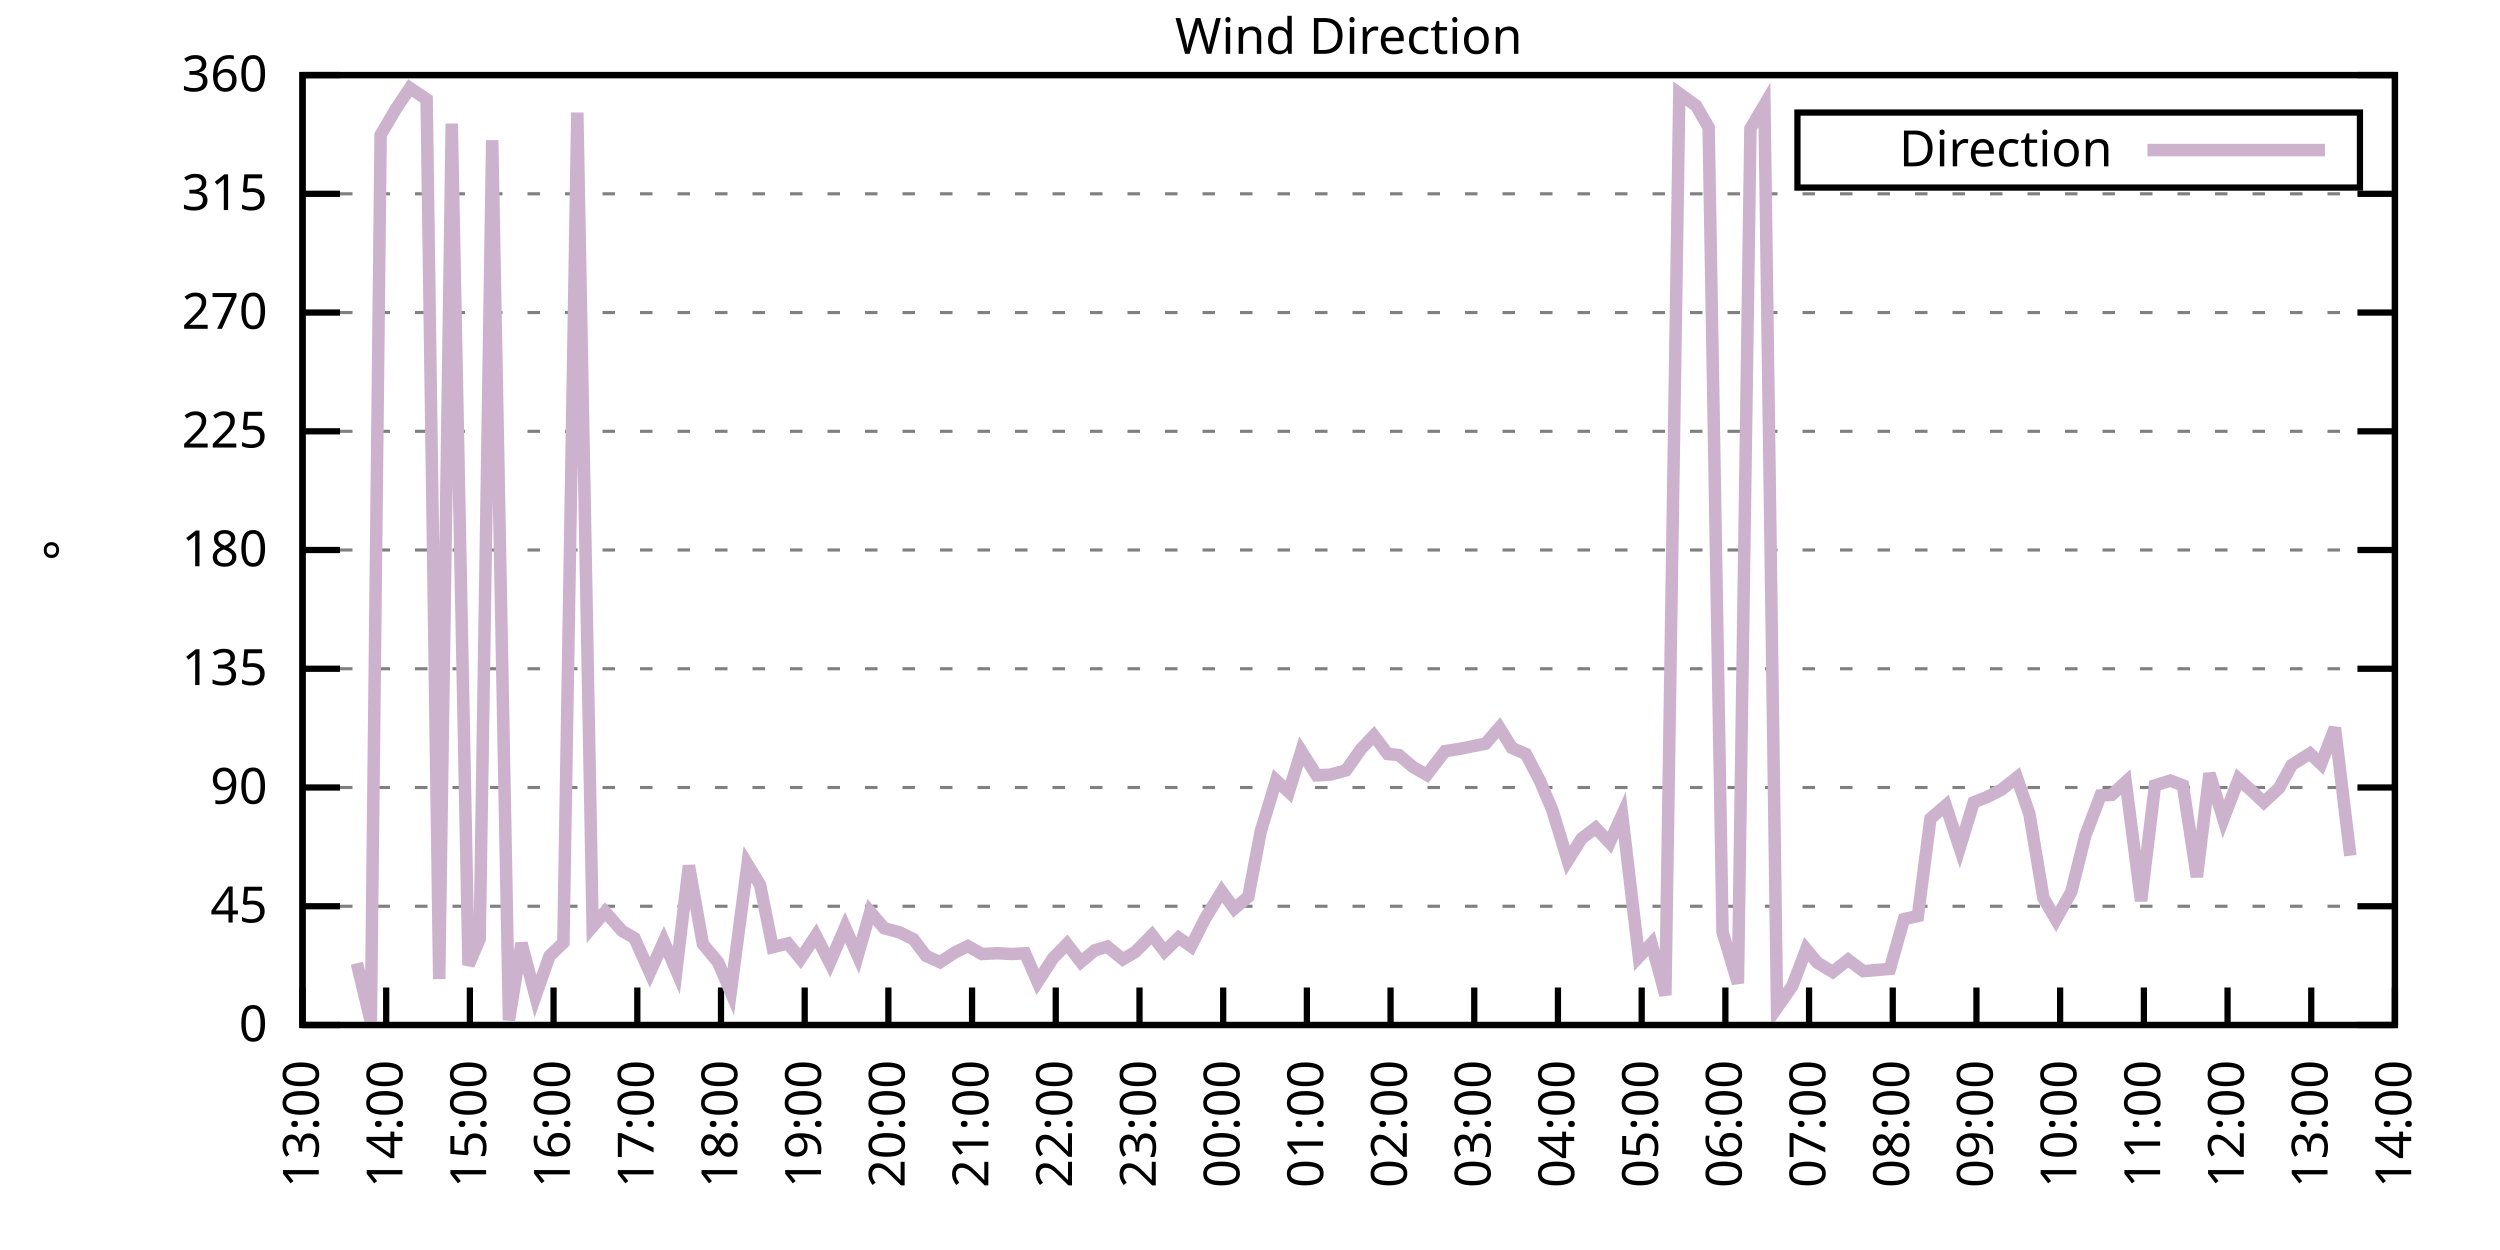
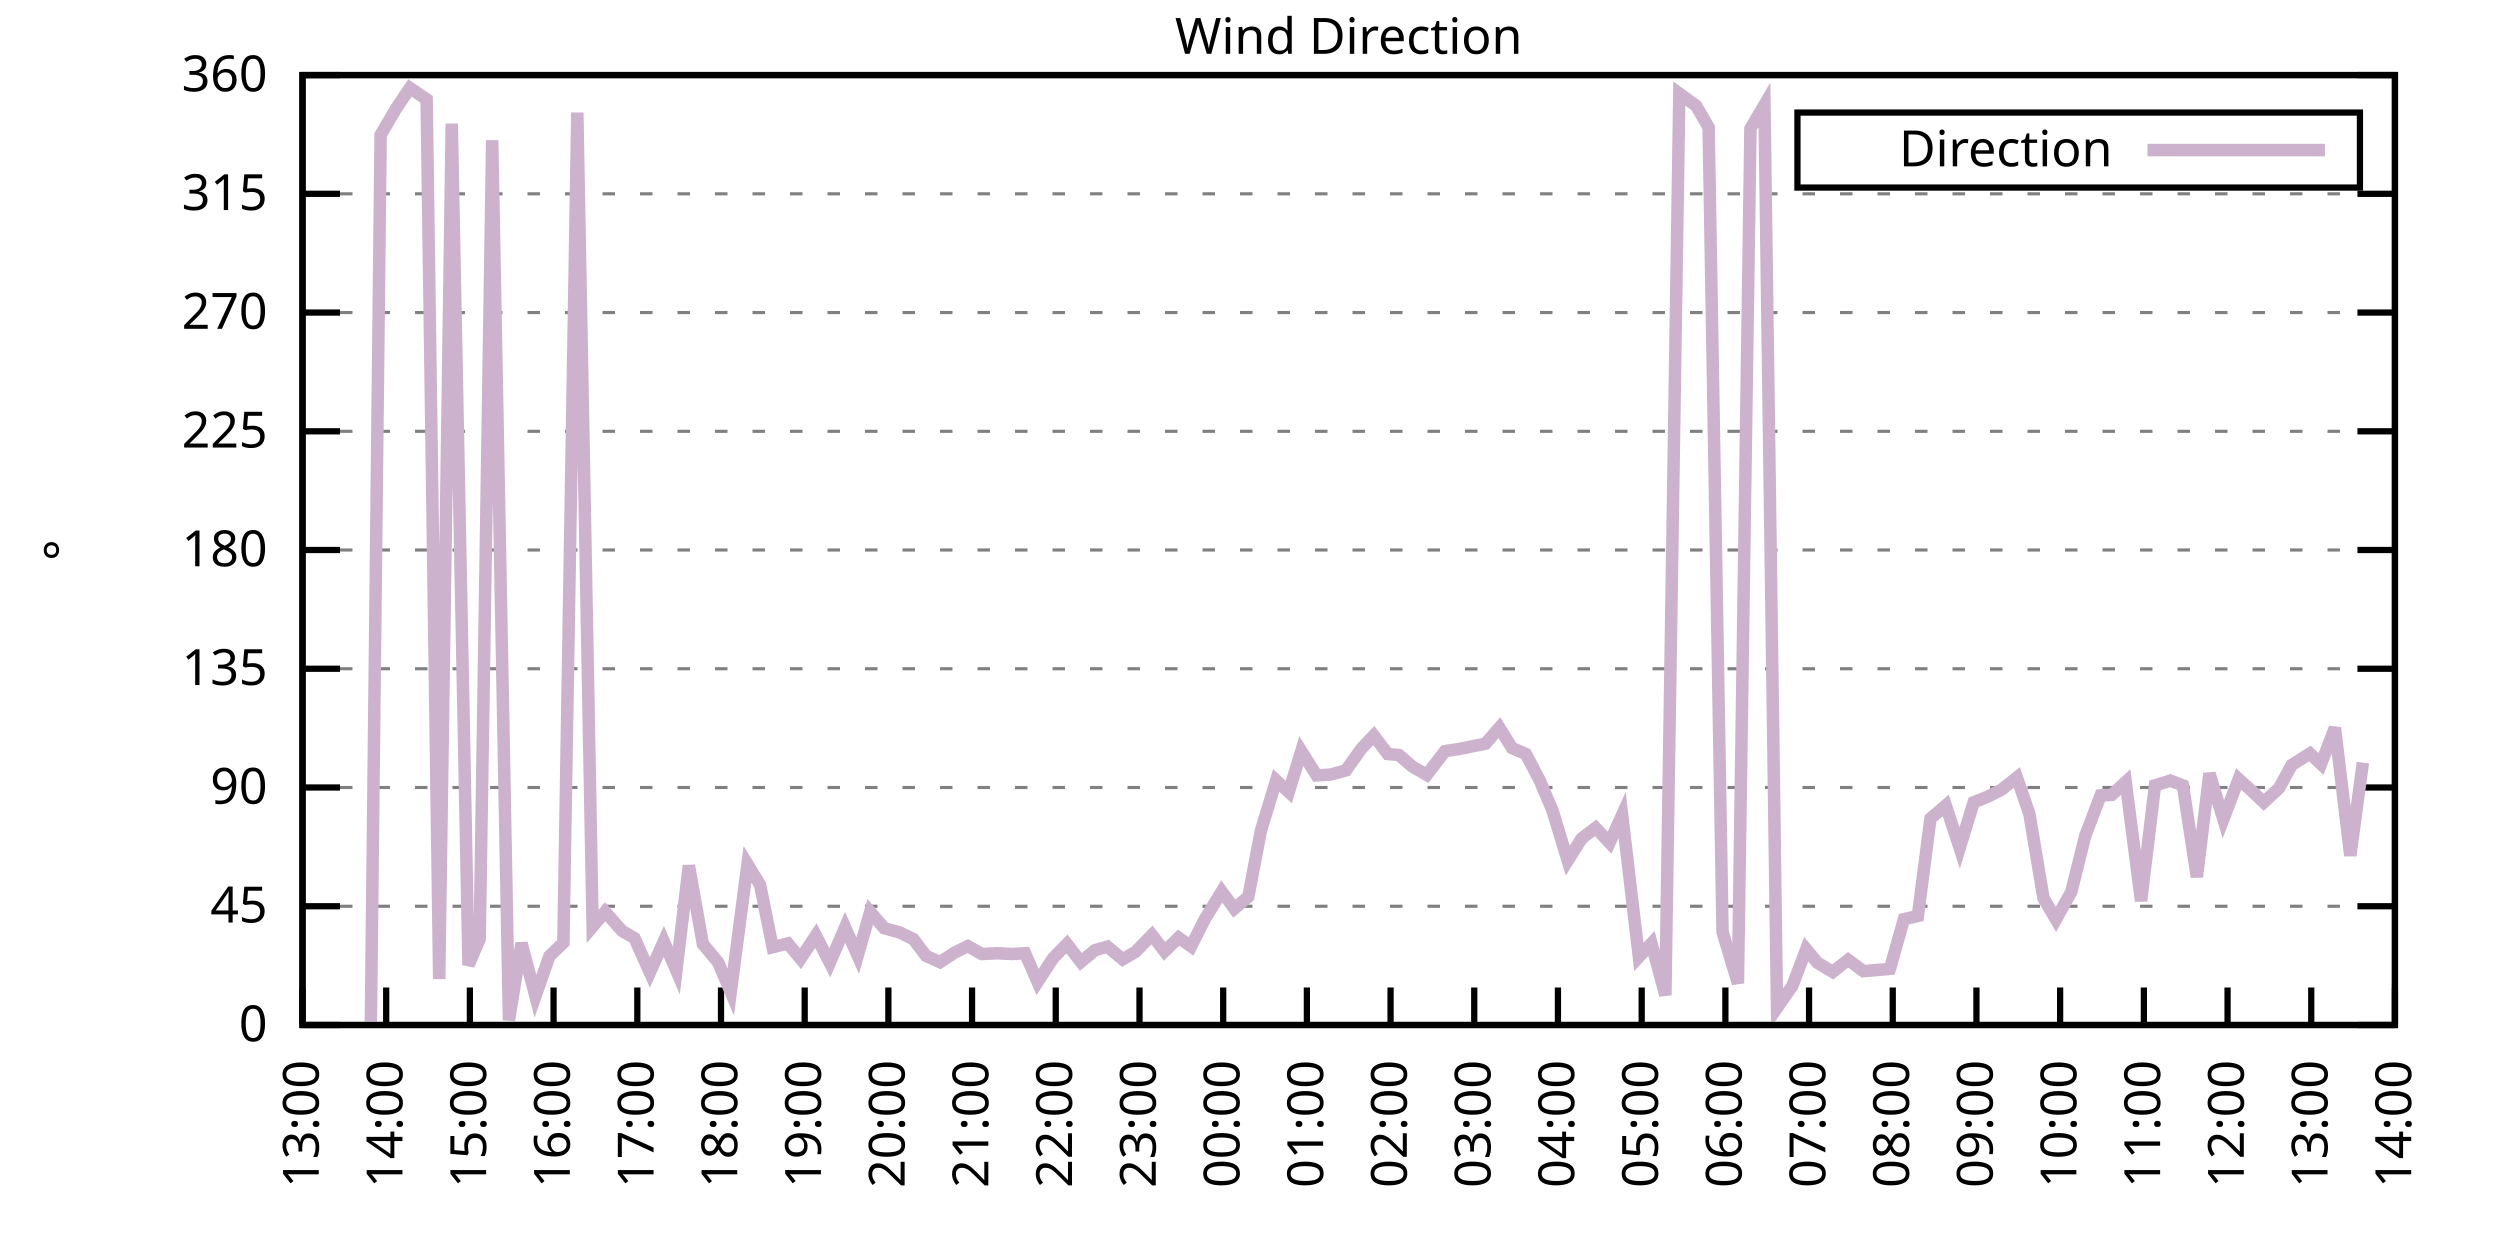
<svg xmlns="http://www.w3.org/2000/svg" xmlns:xlink="http://www.w3.org/1999/xlink" width="400" height="200" viewBox="0 0 400 200">
  <g id="gnuplot_canvas">
    <rect x="0" y="0" width="400" height="200" fill="none" />
    <defs>
      <circle id="gpDot" r="0.5" stroke-width="0.5" stroke="currentColor" />
      <path id="gpPt0" stroke-width="0.333" stroke="currentColor" d="M-1,0 h2 M0,-1 v2" />
      <path id="gpPt1" stroke-width="0.333" stroke="currentColor" d="M-1,-1 L1,1 M1,-1 L-1,1" />
      <path id="gpPt2" stroke-width="0.333" stroke="currentColor" d="M-1,0 L1,0 M0,-1 L0,1 M-1,-1 L1,1 M-1,1 L1,-1" />
      <rect id="gpPt3" stroke-width="0.333" stroke="currentColor" x="-1" y="-1" width="2" height="2" />
      <rect id="gpPt4" stroke-width="0.333" stroke="currentColor" fill="currentColor" x="-1" y="-1" width="2" height="2" />
      <circle id="gpPt5" stroke-width="0.333" stroke="currentColor" cx="0" cy="0" r="1" />
      <use xlink:href="#gpPt5" id="gpPt6" fill="currentColor" stroke="none" />
      <path id="gpPt7" stroke-width="0.333" stroke="currentColor" d="M0,-1.33 L-1.33,0.67 L1.33,0.67 z" />
      <use xlink:href="#gpPt7" id="gpPt8" fill="currentColor" stroke="none" />
      <use xlink:href="#gpPt7" id="gpPt9" stroke="currentColor" transform="rotate(180)" />
      <use xlink:href="#gpPt9" id="gpPt10" fill="currentColor" stroke="none" />
      <use xlink:href="#gpPt3" id="gpPt11" stroke="currentColor" transform="rotate(45)" />
      <use xlink:href="#gpPt11" id="gpPt12" fill="currentColor" stroke="none" />
      <path id="gpPt13" stroke-width="0.333" stroke="currentColor" d="M0,1.330 L1.265,0.411 L0.782,-1.067 L-0.782,-1.076 L-1.265,0.411 z" />
      <use xlink:href="#gpPt13" id="gpPt14" fill="currentColor" stroke="none" />
      <filter id="textbox" filterUnits="objectBoundingBox" x="0" y="0" height="1" width="1">
        <feFlood flood-color="white" flood-opacity="1" result="bgnd" />
        <feComposite in="SourceGraphic" in2="bgnd" operator="atop" />
      </filter>
      <filter id="greybox" filterUnits="objectBoundingBox" x="0" y="0" height="1" width="1">
        <feFlood flood-color="lightgrey" flood-opacity="1" result="grey" />
        <feComposite in="SourceGraphic" in2="grey" operator="atop" />
      </filter>
    </defs>
    <g fill="none" color="white" stroke="currentColor" stroke-width="1.00" stroke-linecap="butt" stroke-linejoin="miter">
</g>
    <g fill="none" color="black" stroke="currentColor" stroke-width="1.00" stroke-linecap="butt" stroke-linejoin="miter">
      <g stroke="none" shape-rendering="crispEdges">
        <polygon fill="rgb(255, 255, 255)" points="48.40,164.00 383.18,164.00 383.18,12.02 48.40,12.02 " />
      </g>
    </g>
    <g fill="none" color="black" stroke="currentColor" stroke-width="1.00" stroke-linecap="butt" stroke-linejoin="miter">
</g>
    <g fill="none" color="black" stroke="black" stroke-width="0.50" stroke-linecap="butt" stroke-linejoin="miter">
</g>
    <g fill="none" color="gray" stroke="currentColor" stroke-width="0.50" stroke-linecap="butt" stroke-linejoin="miter">
      <path stroke="gray" stroke-dasharray="2,4" class="gridline" d="M48.40,164.00 L383.19,164.00  " />
    </g>
    <g fill="none" color="gray" stroke="gray" stroke-width="1.00" stroke-linecap="butt" stroke-linejoin="miter">
</g>
    <g fill="none" color="black" stroke="currentColor" stroke-width="1.00" stroke-linecap="butt" stroke-linejoin="miter">
      <path stroke="black" d="M48.40,164.00 L54.40,164.00 M383.19,164.00 L377.19,164.00  " />
      <g transform="translate(42.80,166.60)" stroke="none" fill="black" font-family="Sans" font-size="8.00" text-anchor="end">
        <text>
          <tspan font-family="Sans"> 0</tspan>
        </text>
      </g>
    </g>
    <g fill="none" color="black" stroke="currentColor" stroke-width="1.00" stroke-linecap="butt" stroke-linejoin="miter">
</g>
    <g fill="none" color="black" stroke="black" stroke-width="0.50" stroke-linecap="butt" stroke-linejoin="miter">
</g>
    <g fill="none" color="gray" stroke="currentColor" stroke-width="0.50" stroke-linecap="butt" stroke-linejoin="miter">
      <path stroke="gray" stroke-dasharray="2,4" class="gridline" d="M48.40,145.00 L383.19,145.00  " />
    </g>
    <g fill="none" color="gray" stroke="gray" stroke-width="1.00" stroke-linecap="butt" stroke-linejoin="miter">
</g>
    <g fill="none" color="black" stroke="currentColor" stroke-width="1.00" stroke-linecap="butt" stroke-linejoin="miter">
      <path stroke="black" d="M48.40,145.00 L54.40,145.00 M383.19,145.00 L377.19,145.00  " />
      <g transform="translate(42.80,147.60)" stroke="none" fill="black" font-family="Sans" font-size="8.00" text-anchor="end">
        <text>
          <tspan font-family="Sans"> 45</tspan>
        </text>
      </g>
    </g>
    <g fill="none" color="black" stroke="currentColor" stroke-width="1.00" stroke-linecap="butt" stroke-linejoin="miter">
</g>
    <g fill="none" color="black" stroke="black" stroke-width="0.50" stroke-linecap="butt" stroke-linejoin="miter">
</g>
    <g fill="none" color="gray" stroke="currentColor" stroke-width="0.50" stroke-linecap="butt" stroke-linejoin="miter">
      <path stroke="gray" stroke-dasharray="2,4" class="gridline" d="M48.40,126.00 L383.19,126.00  " />
    </g>
    <g fill="none" color="gray" stroke="gray" stroke-width="1.00" stroke-linecap="butt" stroke-linejoin="miter">
</g>
    <g fill="none" color="black" stroke="currentColor" stroke-width="1.00" stroke-linecap="butt" stroke-linejoin="miter">
      <path stroke="black" d="M48.40,126.00 L54.40,126.00 M383.19,126.00 L377.19,126.00  " />
      <g transform="translate(42.80,128.60)" stroke="none" fill="black" font-family="Sans" font-size="8.00" text-anchor="end">
        <text>
          <tspan font-family="Sans"> 90</tspan>
        </text>
      </g>
    </g>
    <g fill="none" color="black" stroke="currentColor" stroke-width="1.00" stroke-linecap="butt" stroke-linejoin="miter">
</g>
    <g fill="none" color="black" stroke="black" stroke-width="0.50" stroke-linecap="butt" stroke-linejoin="miter">
</g>
    <g fill="none" color="gray" stroke="currentColor" stroke-width="0.50" stroke-linecap="butt" stroke-linejoin="miter">
      <path stroke="gray" stroke-dasharray="2,4" class="gridline" d="M48.40,107.00 L383.19,107.00  " />
    </g>
    <g fill="none" color="gray" stroke="gray" stroke-width="1.00" stroke-linecap="butt" stroke-linejoin="miter">
</g>
    <g fill="none" color="black" stroke="currentColor" stroke-width="1.00" stroke-linecap="butt" stroke-linejoin="miter">
      <path stroke="black" d="M48.40,107.00 L54.40,107.00 M383.19,107.00 L377.19,107.00  " />
      <g transform="translate(42.80,109.60)" stroke="none" fill="black" font-family="Sans" font-size="8.00" text-anchor="end">
        <text>
          <tspan font-family="Sans"> 135</tspan>
        </text>
      </g>
    </g>
    <g fill="none" color="black" stroke="currentColor" stroke-width="1.00" stroke-linecap="butt" stroke-linejoin="miter">
</g>
    <g fill="none" color="black" stroke="black" stroke-width="0.50" stroke-linecap="butt" stroke-linejoin="miter">
</g>
    <g fill="none" color="gray" stroke="currentColor" stroke-width="0.50" stroke-linecap="butt" stroke-linejoin="miter">
      <path stroke="gray" stroke-dasharray="2,4" class="gridline" d="M48.40,88.00 L383.19,88.00  " />
    </g>
    <g fill="none" color="gray" stroke="gray" stroke-width="1.00" stroke-linecap="butt" stroke-linejoin="miter">
</g>
    <g fill="none" color="black" stroke="currentColor" stroke-width="1.00" stroke-linecap="butt" stroke-linejoin="miter">
      <path stroke="black" d="M48.40,88.00 L54.40,88.00 M383.19,88.00 L377.19,88.00  " />
      <g transform="translate(42.80,90.60)" stroke="none" fill="black" font-family="Sans" font-size="8.00" text-anchor="end">
        <text>
          <tspan font-family="Sans"> 180</tspan>
        </text>
      </g>
    </g>
    <g fill="none" color="black" stroke="currentColor" stroke-width="1.00" stroke-linecap="butt" stroke-linejoin="miter">
</g>
    <g fill="none" color="black" stroke="black" stroke-width="0.50" stroke-linecap="butt" stroke-linejoin="miter">
</g>
    <g fill="none" color="gray" stroke="currentColor" stroke-width="0.50" stroke-linecap="butt" stroke-linejoin="miter">
      <path stroke="gray" stroke-dasharray="2,4" class="gridline" d="M48.40,69.01 L383.19,69.01  " />
    </g>
    <g fill="none" color="gray" stroke="gray" stroke-width="1.00" stroke-linecap="butt" stroke-linejoin="miter">
</g>
    <g fill="none" color="black" stroke="currentColor" stroke-width="1.00" stroke-linecap="butt" stroke-linejoin="miter">
      <path stroke="black" d="M48.40,69.01 L54.40,69.01 M383.19,69.01 L377.19,69.01  " />
      <g transform="translate(42.80,71.61)" stroke="none" fill="black" font-family="Sans" font-size="8.00" text-anchor="end">
        <text>
          <tspan font-family="Sans"> 225</tspan>
        </text>
      </g>
    </g>
    <g fill="none" color="black" stroke="currentColor" stroke-width="1.00" stroke-linecap="butt" stroke-linejoin="miter">
</g>
    <g fill="none" color="black" stroke="black" stroke-width="0.50" stroke-linecap="butt" stroke-linejoin="miter">
</g>
    <g fill="none" color="gray" stroke="currentColor" stroke-width="0.50" stroke-linecap="butt" stroke-linejoin="miter">
      <path stroke="gray" stroke-dasharray="2,4" class="gridline" d="M48.40,50.01 L383.19,50.01  " />
    </g>
    <g fill="none" color="gray" stroke="gray" stroke-width="1.00" stroke-linecap="butt" stroke-linejoin="miter">
</g>
    <g fill="none" color="black" stroke="currentColor" stroke-width="1.00" stroke-linecap="butt" stroke-linejoin="miter">
      <path stroke="black" d="M48.40,50.01 L54.40,50.01 M383.19,50.01 L377.19,50.01  " />
      <g transform="translate(42.80,52.61)" stroke="none" fill="black" font-family="Sans" font-size="8.00" text-anchor="end">
        <text>
          <tspan font-family="Sans"> 270</tspan>
        </text>
      </g>
    </g>
    <g fill="none" color="black" stroke="currentColor" stroke-width="1.00" stroke-linecap="butt" stroke-linejoin="miter">
</g>
    <g fill="none" color="black" stroke="black" stroke-width="0.50" stroke-linecap="butt" stroke-linejoin="miter">
</g>
    <g fill="none" color="gray" stroke="currentColor" stroke-width="0.50" stroke-linecap="butt" stroke-linejoin="miter">
      <path stroke="gray" stroke-dasharray="2,4" class="gridline" d="M48.40,31.01 L383.19,31.01  " />
    </g>
    <g fill="none" color="gray" stroke="gray" stroke-width="1.00" stroke-linecap="butt" stroke-linejoin="miter">
</g>
    <g fill="none" color="black" stroke="currentColor" stroke-width="1.00" stroke-linecap="butt" stroke-linejoin="miter">
      <path stroke="black" d="M48.40,31.01 L54.40,31.01 M383.19,31.01 L377.19,31.01  " />
      <g transform="translate(42.80,33.61)" stroke="none" fill="black" font-family="Sans" font-size="8.00" text-anchor="end">
        <text>
          <tspan font-family="Sans"> 315</tspan>
        </text>
      </g>
    </g>
    <g fill="none" color="black" stroke="currentColor" stroke-width="1.00" stroke-linecap="butt" stroke-linejoin="miter">
</g>
    <g fill="none" color="black" stroke="black" stroke-width="0.50" stroke-linecap="butt" stroke-linejoin="miter">
</g>
    <g fill="none" color="gray" stroke="currentColor" stroke-width="0.50" stroke-linecap="butt" stroke-linejoin="miter">
      <path stroke="gray" stroke-dasharray="2,4" class="gridline" d="M48.40,12.01 L383.19,12.01  " />
    </g>
    <g fill="none" color="gray" stroke="gray" stroke-width="1.00" stroke-linecap="butt" stroke-linejoin="miter">
</g>
    <g fill="none" color="black" stroke="currentColor" stroke-width="1.00" stroke-linecap="butt" stroke-linejoin="miter">
      <path stroke="black" d="M48.40,12.01 L54.40,12.01 M383.19,12.01 L377.19,12.01  " />
      <g transform="translate(42.80,14.61)" stroke="none" fill="black" font-family="Sans" font-size="8.00" text-anchor="end">
        <text>
          <tspan font-family="Sans"> 360</tspan>
        </text>
      </g>
    </g>
    <g fill="none" color="black" stroke="currentColor" stroke-width="1.00" stroke-linecap="butt" stroke-linejoin="miter">
      <path stroke="black" d="M48.40,164.00 L48.40,158.00  " />
      <g transform="translate(51.00,169.60) rotate(270.00)" stroke="none" fill="black" font-family="Sans" font-size="8.00" text-anchor="end">
        <text>
          <tspan font-family="Sans">13:00</tspan>
        </text>
      </g>
    </g>
    <g fill="none" color="black" stroke="currentColor" stroke-width="1.00" stroke-linecap="butt" stroke-linejoin="miter">
      <path stroke="black" d="M61.79,164.00 L61.79,158.00  " />
      <g transform="translate(64.39,169.60) rotate(270.00)" stroke="none" fill="black" font-family="Sans" font-size="8.00" text-anchor="end">
        <text>
          <tspan font-family="Sans">14:00</tspan>
        </text>
      </g>
    </g>
    <g fill="none" color="black" stroke="currentColor" stroke-width="1.00" stroke-linecap="butt" stroke-linejoin="miter">
      <path stroke="black" d="M75.18,164.00 L75.18,158.00  " />
      <g transform="translate(77.78,169.60) rotate(270.00)" stroke="none" fill="black" font-family="Sans" font-size="8.00" text-anchor="end">
        <text>
          <tspan font-family="Sans">15:00</tspan>
        </text>
      </g>
    </g>
    <g fill="none" color="black" stroke="currentColor" stroke-width="1.00" stroke-linecap="butt" stroke-linejoin="miter">
      <path stroke="black" d="M88.57,164.00 L88.57,158.00  " />
      <g transform="translate(91.17,169.60) rotate(270.00)" stroke="none" fill="black" font-family="Sans" font-size="8.00" text-anchor="end">
        <text>
          <tspan font-family="Sans">16:00</tspan>
        </text>
      </g>
    </g>
    <g fill="none" color="black" stroke="currentColor" stroke-width="1.00" stroke-linecap="butt" stroke-linejoin="miter">
      <path stroke="black" d="M101.97,164.00 L101.97,158.00  " />
      <g transform="translate(104.57,169.60) rotate(270.00)" stroke="none" fill="black" font-family="Sans" font-size="8.00" text-anchor="end">
        <text>
          <tspan font-family="Sans">17:00</tspan>
        </text>
      </g>
    </g>
    <g fill="none" color="black" stroke="currentColor" stroke-width="1.00" stroke-linecap="butt" stroke-linejoin="miter">
      <path stroke="black" d="M115.36,164.00 L115.36,158.00  " />
      <g transform="translate(117.96,169.60) rotate(270.00)" stroke="none" fill="black" font-family="Sans" font-size="8.00" text-anchor="end">
        <text>
          <tspan font-family="Sans">18:00</tspan>
        </text>
      </g>
    </g>
    <g fill="none" color="black" stroke="currentColor" stroke-width="1.00" stroke-linecap="butt" stroke-linejoin="miter">
      <path stroke="black" d="M128.75,164.00 L128.75,158.00  " />
      <g transform="translate(131.35,169.60) rotate(270.00)" stroke="none" fill="black" font-family="Sans" font-size="8.00" text-anchor="end">
        <text>
          <tspan font-family="Sans">19:00</tspan>
        </text>
      </g>
    </g>
    <g fill="none" color="black" stroke="currentColor" stroke-width="1.00" stroke-linecap="butt" stroke-linejoin="miter">
      <path stroke="black" d="M142.14,164.00 L142.14,158.00  " />
      <g transform="translate(144.74,169.60) rotate(270.00)" stroke="none" fill="black" font-family="Sans" font-size="8.00" text-anchor="end">
        <text>
          <tspan font-family="Sans">20:00</tspan>
        </text>
      </g>
    </g>
    <g fill="none" color="black" stroke="currentColor" stroke-width="1.00" stroke-linecap="butt" stroke-linejoin="miter">
      <path stroke="black" d="M155.53,164.00 L155.53,158.00  " />
      <g transform="translate(158.13,169.60) rotate(270.00)" stroke="none" fill="black" font-family="Sans" font-size="8.00" text-anchor="end">
        <text>
          <tspan font-family="Sans">21:00</tspan>
        </text>
      </g>
    </g>
    <g fill="none" color="black" stroke="currentColor" stroke-width="1.00" stroke-linecap="butt" stroke-linejoin="miter">
      <path stroke="black" d="M168.92,164.00 L168.92,158.00  " />
      <g transform="translate(171.52,169.60) rotate(270.00)" stroke="none" fill="black" font-family="Sans" font-size="8.00" text-anchor="end">
        <text>
          <tspan font-family="Sans">22:00</tspan>
        </text>
      </g>
    </g>
    <g fill="none" color="black" stroke="currentColor" stroke-width="1.00" stroke-linecap="butt" stroke-linejoin="miter">
      <path stroke="black" d="M182.32,164.00 L182.32,158.00  " />
      <g transform="translate(184.92,169.60) rotate(270.00)" stroke="none" fill="black" font-family="Sans" font-size="8.00" text-anchor="end">
        <text>
          <tspan font-family="Sans">23:00</tspan>
        </text>
      </g>
    </g>
    <g fill="none" color="black" stroke="currentColor" stroke-width="1.00" stroke-linecap="butt" stroke-linejoin="miter">
      <path stroke="black" d="M195.71,164.00 L195.71,158.00  " />
      <g transform="translate(198.31,169.60) rotate(270.00)" stroke="none" fill="black" font-family="Sans" font-size="8.00" text-anchor="end">
        <text>
          <tspan font-family="Sans">00:00</tspan>
        </text>
      </g>
    </g>
    <g fill="none" color="black" stroke="currentColor" stroke-width="1.00" stroke-linecap="butt" stroke-linejoin="miter">
      <path stroke="black" d="M209.10,164.00 L209.10,158.00  " />
      <g transform="translate(211.70,169.60) rotate(270.00)" stroke="none" fill="black" font-family="Sans" font-size="8.00" text-anchor="end">
        <text>
          <tspan font-family="Sans">01:00</tspan>
        </text>
      </g>
    </g>
    <g fill="none" color="black" stroke="currentColor" stroke-width="1.00" stroke-linecap="butt" stroke-linejoin="miter">
      <path stroke="black" d="M222.49,164.00 L222.49,158.00  " />
      <g transform="translate(225.09,169.60) rotate(270.00)" stroke="none" fill="black" font-family="Sans" font-size="8.00" text-anchor="end">
        <text>
          <tspan font-family="Sans">02:00</tspan>
        </text>
      </g>
    </g>
    <g fill="none" color="black" stroke="currentColor" stroke-width="1.00" stroke-linecap="butt" stroke-linejoin="miter">
      <path stroke="black" d="M235.88,164.00 L235.88,158.00  " />
      <g transform="translate(238.48,169.60) rotate(270.00)" stroke="none" fill="black" font-family="Sans" font-size="8.00" text-anchor="end">
        <text>
          <tspan font-family="Sans">03:00</tspan>
        </text>
      </g>
    </g>
    <g fill="none" color="black" stroke="currentColor" stroke-width="1.00" stroke-linecap="butt" stroke-linejoin="miter">
      <path stroke="black" d="M249.27,164.00 L249.27,158.00  " />
      <g transform="translate(251.87,169.60) rotate(270.00)" stroke="none" fill="black" font-family="Sans" font-size="8.00" text-anchor="end">
        <text>
          <tspan font-family="Sans">04:00</tspan>
        </text>
      </g>
    </g>
    <g fill="none" color="black" stroke="currentColor" stroke-width="1.00" stroke-linecap="butt" stroke-linejoin="miter">
      <path stroke="black" d="M262.67,164.00 L262.67,158.00  " />
      <g transform="translate(265.27,169.60) rotate(270.00)" stroke="none" fill="black" font-family="Sans" font-size="8.00" text-anchor="end">
        <text>
          <tspan font-family="Sans">05:00</tspan>
        </text>
      </g>
    </g>
    <g fill="none" color="black" stroke="currentColor" stroke-width="1.00" stroke-linecap="butt" stroke-linejoin="miter">
      <path stroke="black" d="M276.06,164.00 L276.06,158.00  " />
      <g transform="translate(278.66,169.60) rotate(270.00)" stroke="none" fill="black" font-family="Sans" font-size="8.00" text-anchor="end">
        <text>
          <tspan font-family="Sans">06:00</tspan>
        </text>
      </g>
    </g>
    <g fill="none" color="black" stroke="currentColor" stroke-width="1.00" stroke-linecap="butt" stroke-linejoin="miter">
      <path stroke="black" d="M289.45,164.00 L289.45,158.00  " />
      <g transform="translate(292.05,169.60) rotate(270.00)" stroke="none" fill="black" font-family="Sans" font-size="8.00" text-anchor="end">
        <text>
          <tspan font-family="Sans">07:00</tspan>
        </text>
      </g>
    </g>
    <g fill="none" color="black" stroke="currentColor" stroke-width="1.00" stroke-linecap="butt" stroke-linejoin="miter">
      <path stroke="black" d="M302.84,164.00 L302.84,158.00  " />
      <g transform="translate(305.44,169.60) rotate(270.00)" stroke="none" fill="black" font-family="Sans" font-size="8.00" text-anchor="end">
        <text>
          <tspan font-family="Sans">08:00</tspan>
        </text>
      </g>
    </g>
    <g fill="none" color="black" stroke="currentColor" stroke-width="1.00" stroke-linecap="butt" stroke-linejoin="miter">
      <path stroke="black" d="M316.23,164.00 L316.23,158.00  " />
      <g transform="translate(318.83,169.60) rotate(270.00)" stroke="none" fill="black" font-family="Sans" font-size="8.00" text-anchor="end">
        <text>
          <tspan font-family="Sans">09:00</tspan>
        </text>
      </g>
    </g>
    <g fill="none" color="black" stroke="currentColor" stroke-width="1.00" stroke-linecap="butt" stroke-linejoin="miter">
      <path stroke="black" d="M329.62,164.00 L329.62,158.00  " />
      <g transform="translate(332.22,169.60) rotate(270.00)" stroke="none" fill="black" font-family="Sans" font-size="8.00" text-anchor="end">
        <text>
          <tspan font-family="Sans">10:00</tspan>
        </text>
      </g>
    </g>
    <g fill="none" color="black" stroke="currentColor" stroke-width="1.00" stroke-linecap="butt" stroke-linejoin="miter">
      <path stroke="black" d="M343.02,164.00 L343.02,158.00  " />
      <g transform="translate(345.62,169.60) rotate(270.00)" stroke="none" fill="black" font-family="Sans" font-size="8.00" text-anchor="end">
        <text>
          <tspan font-family="Sans">11:00</tspan>
        </text>
      </g>
    </g>
    <g fill="none" color="black" stroke="currentColor" stroke-width="1.00" stroke-linecap="butt" stroke-linejoin="miter">
      <path stroke="black" d="M356.41,164.00 L356.41,158.00  " />
      <g transform="translate(359.01,169.60) rotate(270.00)" stroke="none" fill="black" font-family="Sans" font-size="8.00" text-anchor="end">
        <text>
          <tspan font-family="Sans">12:00</tspan>
        </text>
      </g>
    </g>
    <g fill="none" color="black" stroke="currentColor" stroke-width="1.00" stroke-linecap="butt" stroke-linejoin="miter">
      <path stroke="black" d="M369.80,164.00 L369.80,158.00  " />
      <g transform="translate(372.40,169.60) rotate(270.00)" stroke="none" fill="black" font-family="Sans" font-size="8.00" text-anchor="end">
        <text>
          <tspan font-family="Sans">13:00</tspan>
        </text>
      </g>
    </g>
    <g fill="none" color="black" stroke="currentColor" stroke-width="1.00" stroke-linecap="butt" stroke-linejoin="miter">
      <path stroke="black" d="M383.19,164.00 L383.19,158.00  " />
      <g transform="translate(385.79,169.60) rotate(270.00)" stroke="none" fill="black" font-family="Sans" font-size="8.00" text-anchor="end">
        <text>
          <tspan font-family="Sans">14:00</tspan>
        </text>
      </g>
    </g>
    <g fill="none" color="black" stroke="currentColor" stroke-width="1.00" stroke-linecap="butt" stroke-linejoin="miter">
</g>
    <g fill="none" color="black" stroke="currentColor" stroke-width="1.00" stroke-linecap="butt" stroke-linejoin="miter">
      <path stroke="black" d="M48.40,12.01 L48.40,164.00 L383.19,164.00 L383.19,12.01 L48.40,12.01 Z  " />
    </g>
    <g fill="none" color="black" stroke="currentColor" stroke-width="1.00" stroke-linecap="butt" stroke-linejoin="miter">
</g>
    <g fill="none" color="black" stroke="currentColor" stroke-width="1.00" stroke-linecap="butt" stroke-linejoin="miter">
      <path stroke="black" d="M287.59,30.01 L287.59,18.01 L377.59,18.01 L377.59,30.01 L287.59,30.01 Z  " />
    </g>
    <g id="Wind_direction_plot_1">
      <g fill="none" color="white" stroke="black" stroke-width="2.00" stroke-linecap="butt" stroke-linejoin="miter">
</g>
      <g fill="none" color="black" stroke="currentColor" stroke-width="2.00" stroke-linecap="butt" stroke-linejoin="miter">
        <g transform="translate(337.99,26.61)" stroke="none" fill="black" font-family="Sans" font-size="8.00" text-anchor="end">
          <text>
            <tspan font-family="Sans">Direction</tspan>
          </text>
        </g>
      </g>
      <g fill="none" color="black" stroke="currentColor" stroke-width="2.00" stroke-linecap="butt" stroke-linejoin="miter">
-         <path stroke="rgb(204, 178, 204)" d="M343.59,24.01 L371.99,24.01 M57.10,154.12 L59.34,163.49 L60.90,21.59 L63.35,17.41 L65.59,14.08 L68.26,15.89   L70.27,156.65 L72.28,19.78 L74.96,154.42 L76.75,150.24 L78.75,22.44 L81.43,163.24 L83.44,150.91 L85.67,159.40   L87.91,152.98 L90.14,150.83 L92.37,18.01 L94.82,148.25 L96.83,145.89 L99.51,148.93 L101.52,150.11 L103.98,155.60   L106.21,150.62 L108.22,155.30 L110.22,138.50 L112.46,151.04 L114.91,153.99 L116.92,158.72 L119.60,138.29 L121.61,141.58   L123.62,151.55 L126.07,150.95 L128.08,153.40 L130.54,149.69 L132.77,154.04 L135.22,148.38 L137.23,152.90 L139.24,145.89   L141.47,148.51 L143.93,149.18 L146.16,150.28 L148.17,152.94 L150.40,153.95 L152.85,152.35 L154.86,151.38 L157.10,152.64   L159.55,152.52 L162.01,152.64 L164.01,152.52 L166.02,157.12 L168.48,153.32 L170.71,151.04 L172.94,153.91 L175.17,152.05   L177.18,151.46 L179.64,153.49 L181.65,152.31 L184.32,149.60 L186.33,152.22 L188.57,150.03 L190.57,151.42 L192.81,146.99   L195.48,142.64 L197.49,145.38 L199.73,143.48 L201.73,132.97 L204.19,124.86 L206.20,126.72 L208.21,120.18 L210.66,124.06   L212.89,123.93 L215.35,123.26 L217.80,119.80 L219.81,117.69 L222.04,120.64 L223.83,120.81 L226.06,122.71 L228.29,123.98   L231.20,120.18 L233.43,119.84 L237.67,118.99 L239.90,116.42 L241.91,119.67 L244.14,120.64 L246.37,124.90 L248.38,129.63   L250.84,137.70 L253.07,134.15 L255.30,132.46 L257.53,134.83 L259.54,130.39 L262.22,153.11 L264.23,150.95 L266.46,159.23   L268.69,14.97 L271.37,16.91 L273.38,20.37 L275.61,149.14 L278.07,157.33 L280.07,20.58 L282.31,16.78 L284.32,161.26   L286.77,157.75 L289.00,151.88 L290.79,154.04 L293.24,155.51 L295.70,153.57 L298.15,155.39 L302.39,155.01 L304.63,147.07   L306.86,146.56 L308.87,130.98 L311.32,128.87 L313.55,135.67 L315.79,128.37 L318.02,127.48 L320.25,126.34 L322.70,124.40   L324.71,130.27 L326.95,143.69 L328.95,147.11 L331.41,142.68 L333.64,133.73 L336.10,127.27 L337.88,127.18 L340.11,125.12   L342.57,144.16 L344.80,125.66 L347.26,124.90 L349.26,125.66 L351.50,140.31 L353.51,123.76 L355.74,131.07 L358.19,124.65   L360.42,126.68 L362.21,128.37 L364.66,126.09 L366.67,122.41 L369.58,120.56 L371.36,122.24 L373.59,116.46 L376.05,136.90    " />
+         <path stroke="rgb(204, 178, 204)" d="M343.59,24.01 L371.99,24.01 M59.34,163.49 L60.90,21.59 L63.35,17.41 L65.59,14.08 L68.26,15.89 L70.27,156.65   L72.28,19.78 L74.96,154.42 L76.75,150.24 L78.75,22.44 L81.43,163.24 L83.44,150.91 L85.67,159.40 L87.91,152.98   L90.14,150.83 L92.37,18.01 L94.82,148.25 L96.83,145.89 L99.51,148.93 L101.52,150.11 L103.98,155.60 L106.21,150.62   L108.22,155.30 L110.22,138.50 L112.46,151.04 L114.91,153.99 L116.92,158.72 L119.60,138.29 L121.61,141.58 L123.62,151.55   L126.07,150.95 L128.08,153.40 L130.54,149.69 L132.77,154.04 L135.22,148.38 L137.23,152.90 L139.24,145.89 L141.47,148.51   L143.93,149.18 L146.16,150.28 L148.17,152.94 L150.40,153.95 L152.85,152.35 L154.86,151.38 L157.10,152.64 L159.55,152.52   L162.01,152.64 L164.01,152.52 L166.02,157.12 L168.48,153.32 L170.71,151.04 L172.94,153.91 L175.17,152.05 L177.18,151.46   L179.64,153.49 L181.65,152.31 L184.32,149.60 L186.33,152.22 L188.57,150.03 L190.57,151.42 L192.81,146.99 L195.48,142.64   L197.49,145.38 L199.73,143.48 L201.73,132.97 L204.19,124.86 L206.20,126.72 L208.21,120.18 L210.66,124.06 L212.89,123.93   L215.35,123.26 L217.80,119.80 L219.81,117.69 L222.04,120.64 L223.83,120.81 L226.06,122.71 L228.29,123.98 L231.20,120.18   L233.43,119.84 L237.67,118.99 L239.90,116.42 L241.91,119.67 L244.14,120.64 L246.37,124.90 L248.38,129.63 L250.84,137.70   L253.07,134.15 L255.30,132.46 L257.53,134.83 L259.54,130.39 L262.22,153.11 L264.23,150.95 L266.46,159.23 L268.69,14.97   L271.37,16.91 L273.38,20.37 L275.61,149.14 L278.07,157.33 L280.07,20.58 L282.31,16.78 L284.32,161.26 L286.77,157.75   L289.00,151.88 L290.79,154.04 L293.24,155.51 L295.70,153.57 L298.15,155.39 L302.39,155.01 L304.63,147.07 L306.86,146.56   L308.87,130.98 L311.32,128.87 L313.55,135.67 L315.79,128.37 L318.02,127.48 L320.25,126.34 L322.70,124.40 L324.71,130.27   L326.95,143.69 L328.95,147.11 L331.41,142.68 L333.64,133.73 L336.10,127.27 L337.88,127.18 L340.11,125.12 L342.57,144.16   L344.80,125.66 L347.26,124.90 L349.26,125.66 L351.50,140.31 L353.51,123.76 L355.74,131.07 L358.19,124.65 L360.42,126.68   L362.21,128.37 L364.66,126.09 L366.67,122.41 L369.58,120.56 L371.36,122.24 L373.59,116.46 L376.05,136.90 L378.06,122.03    " />
      </g>
    </g>
    <g fill="none" color="black" stroke="currentColor" stroke-width="2.00" stroke-linecap="butt" stroke-linejoin="miter">
</g>
    <g fill="none" color="black" stroke="black" stroke-width="1.00" stroke-linecap="butt" stroke-linejoin="miter">
</g>
    <g fill="none" color="black" stroke="currentColor" stroke-width="1.00" stroke-linecap="butt" stroke-linejoin="miter">
      <path stroke="black" d="M48.40,12.01 L48.40,164.00 L383.19,164.00 L383.19,12.01 L48.40,12.01 Z  " />
      <g transform="translate(12.80,88.01) rotate(270.00)" stroke="none" fill="black" font-family="Sans" font-size="8.00" text-anchor="middle">
        <text>
          <tspan font-family="Sans">°</tspan>
        </text>
      </g>
    </g>
    <g fill="none" color="black" stroke="currentColor" stroke-width="1.00" stroke-linecap="butt" stroke-linejoin="miter">
</g>
    <g fill="none" color="black" stroke="currentColor" stroke-width="1.00" stroke-linecap="butt" stroke-linejoin="miter">
      <g transform="translate(215.79,8.61)" stroke="none" fill="black" font-family="Sans" font-size="8.00" text-anchor="middle">
        <text>
          <tspan font-family="Sans">Wind Direction</tspan>
        </text>
      </g>
    </g>
    <g fill="none" color="black" stroke="currentColor" stroke-width="1.00" stroke-linecap="butt" stroke-linejoin="miter">
</g>
  </g>
</svg>
